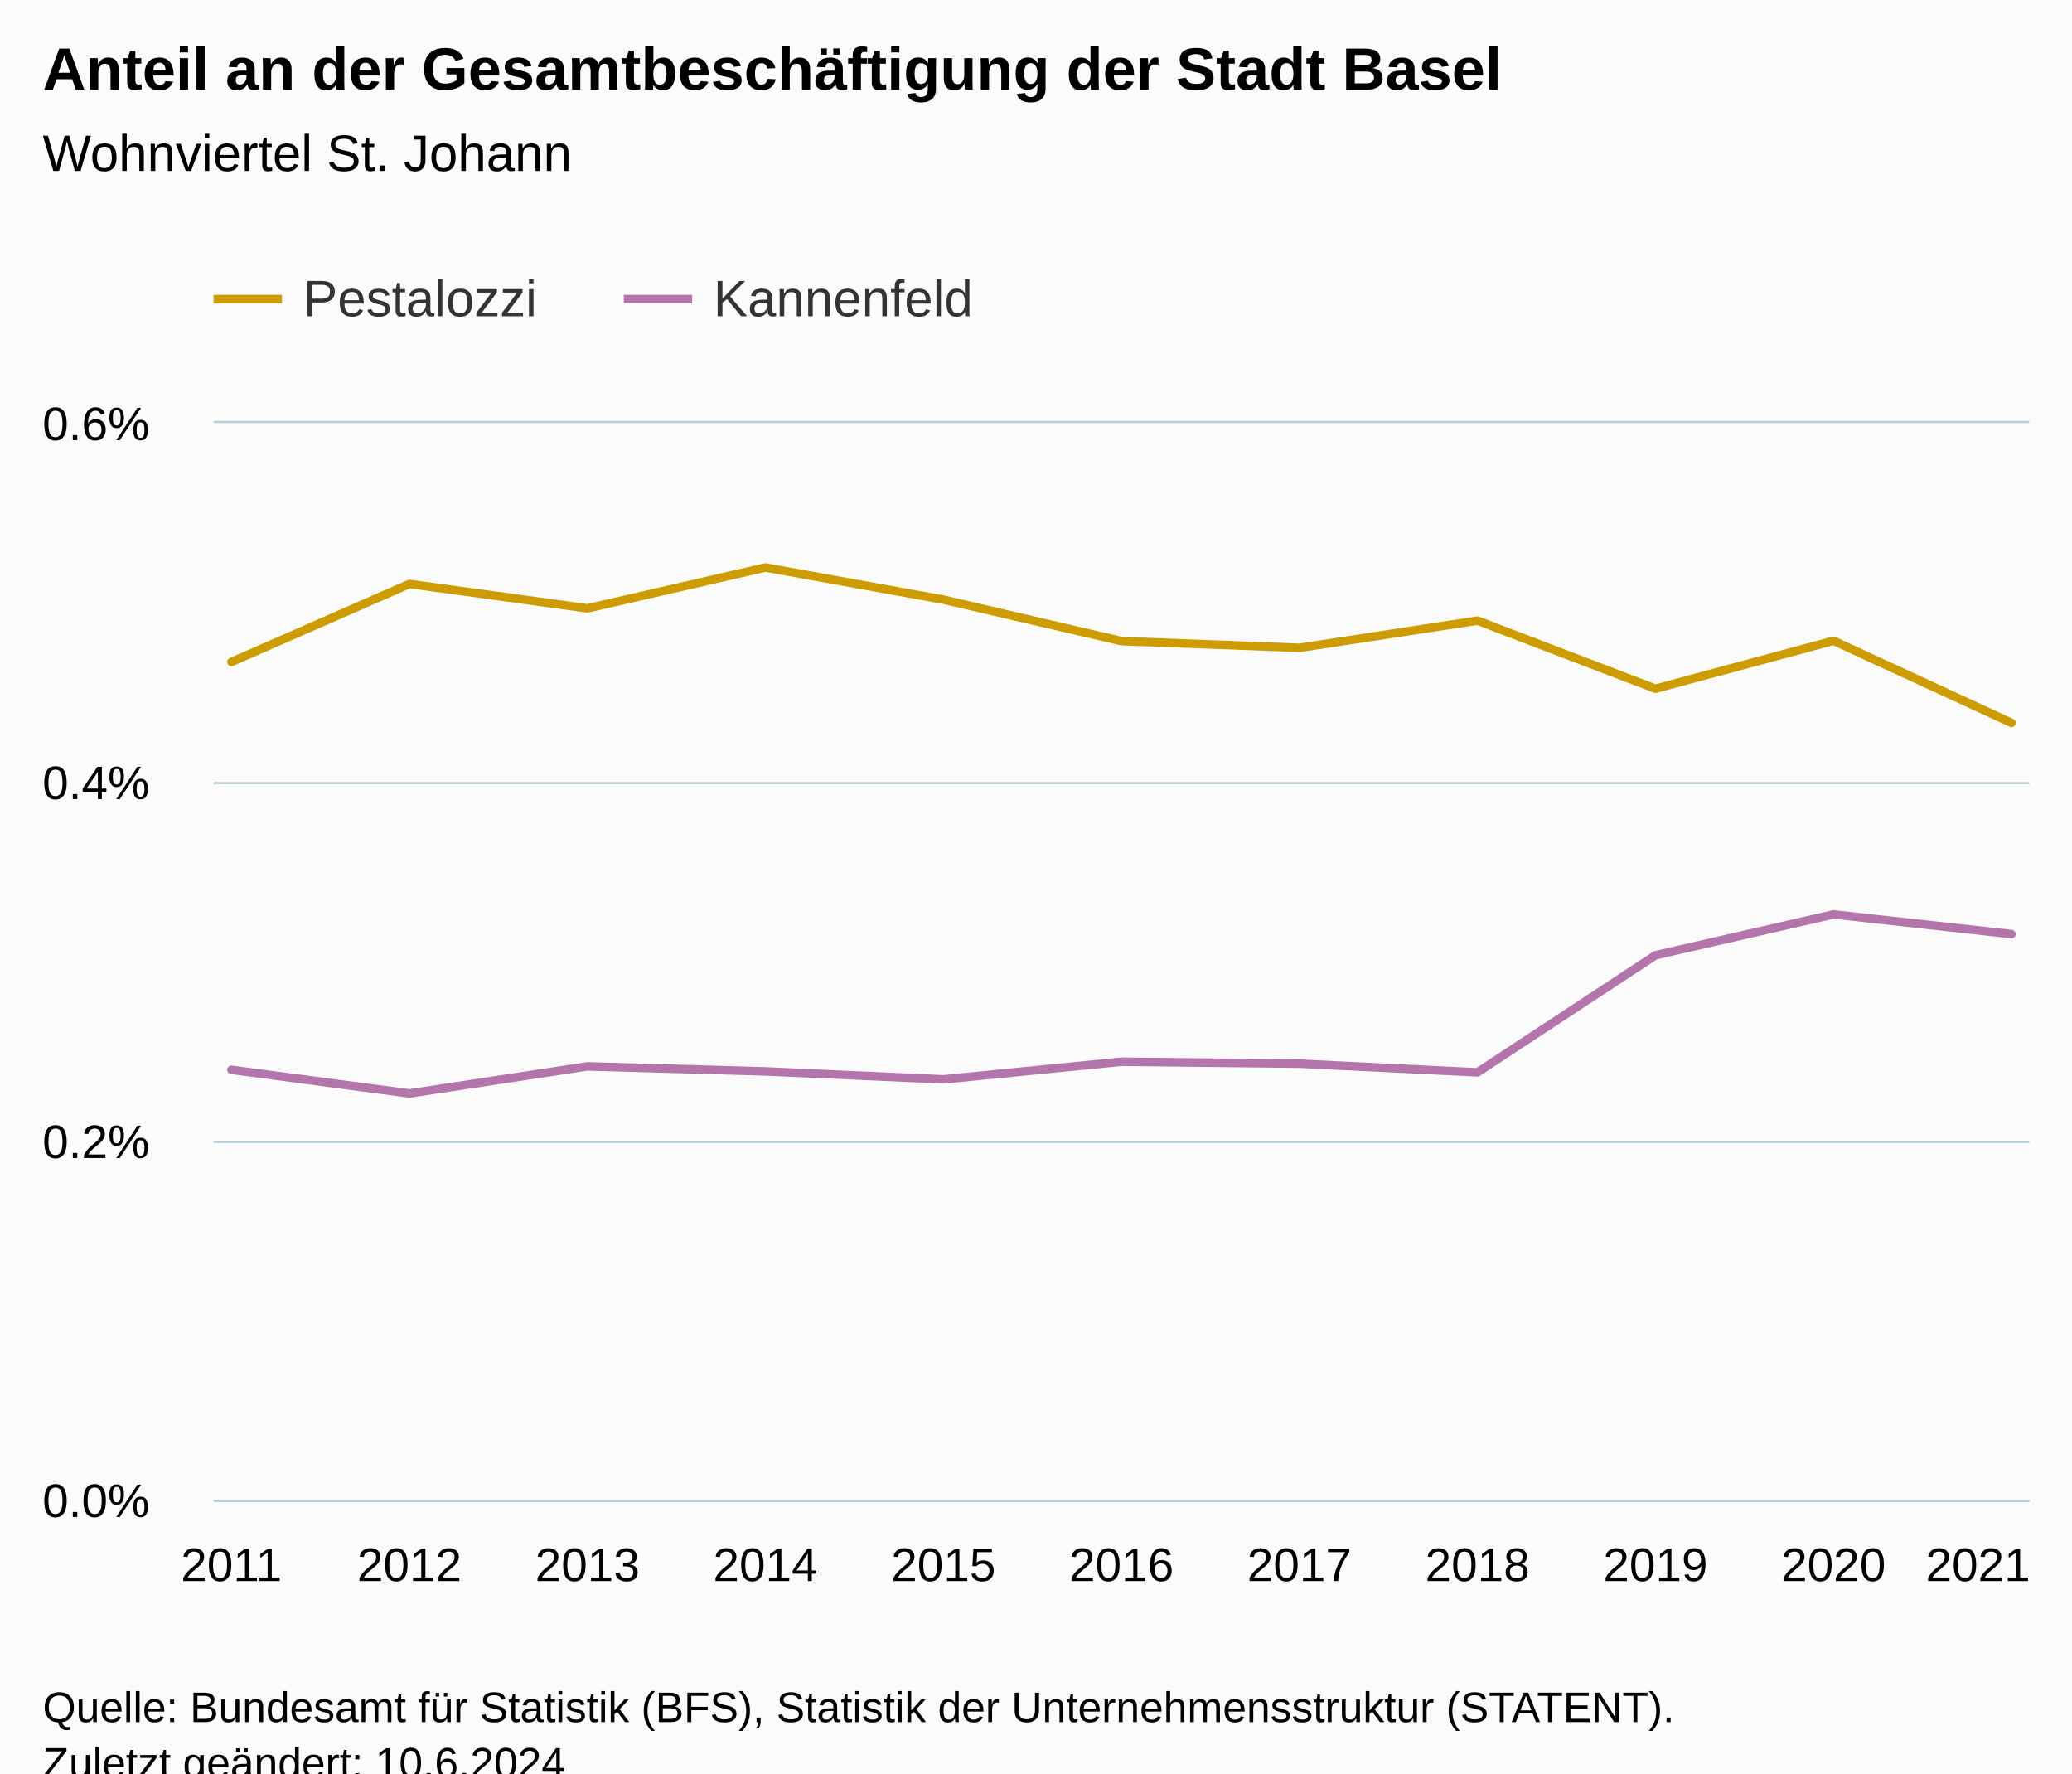
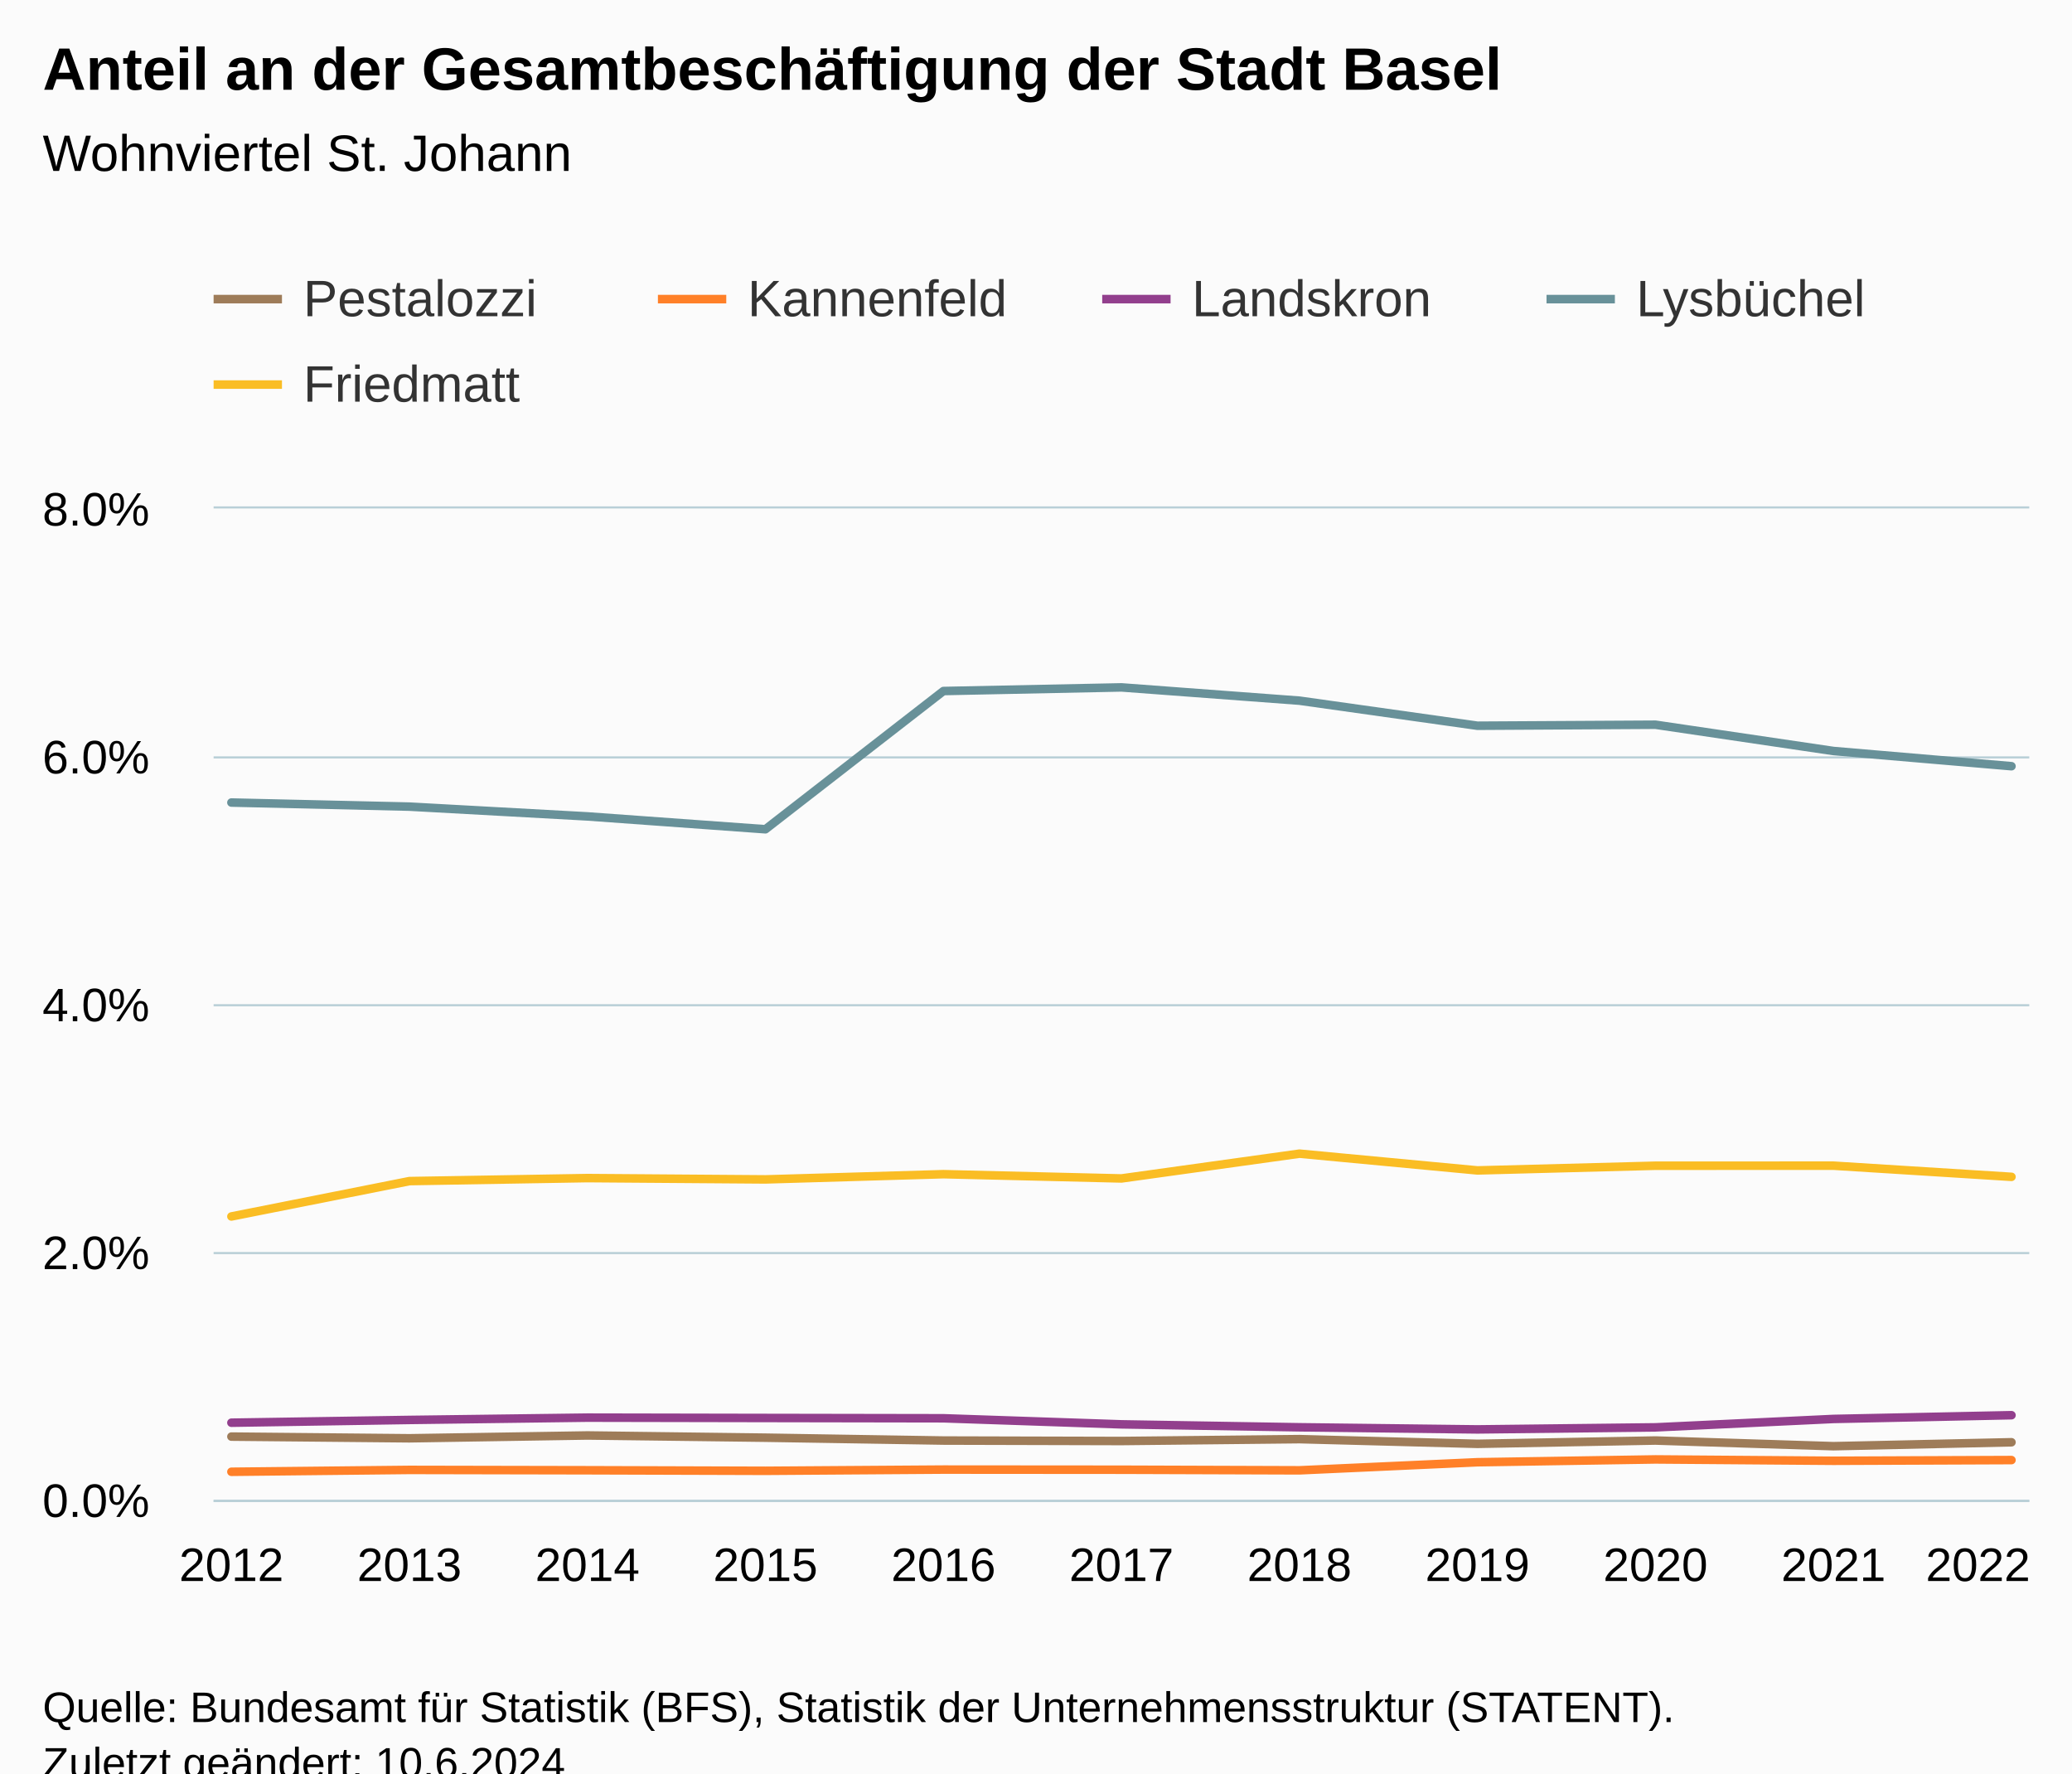
<svg xmlns="http://www.w3.org/2000/svg" version="1.1" class="highcharts-root" style="font-family:Arial;font-size:12px;" viewBox="0 0 485 415">
  <defs>
-     <clipPath id="highcharts-gqd33p7-29-">
-       <rect x="0" y="0" width="425" height="252" fill="none" />
+     <clipPath id="highcharts-9eov9zl-62-">
+       <rect x="0" y="0" width="425" height="232" fill="none" />
    </clipPath>
-     <clipPath id="highcharts-gqd33p7-41-">
-       <rect x="0" y="0" width="425" height="252" fill="none" />
+     <clipPath id="highcharts-9eov9zl-74-">
+       <rect x="0" y="0" width="425" height="232" fill="none" />
    </clipPath>
-     <clipPath id="highcharts-gqd33p7-53-">
-       <rect x="50" y="99" width="425" height="252" fill="none" />
+     <clipPath id="highcharts-9eov9zl-119-">
+       <rect x="50" y="119" width="425" height="232" fill="none" />
    </clipPath>
  </defs>
  <rect fill="#fbfbfb" class="highcharts-background" x="0" y="0" width="485" height="428" rx="0" ry="0" />
-   <rect fill="none" class="highcharts-plot-background" x="50" y="99" width="425" height="252" />
+   <rect fill="none" class="highcharts-plot-background" x="50" y="119" width="425" height="232" />
  <g class="highcharts-pane-group" data-z-index="0" />
  <g class="highcharts-grid highcharts-xaxis-grid" data-z-index="1">
-     <path fill="none" data-z-index="1" class="highcharts-grid-line" d="M 53.5 99 L 53.5 351" opacity="1" />
-     <path fill="none" data-z-index="1" class="highcharts-grid-line" d="M 95.5 99 L 95.5 351" opacity="1" />
-     <path fill="none" data-z-index="1" class="highcharts-grid-line" d="M 136.5 99 L 136.5 351" opacity="1" />
-     <path fill="none" data-z-index="1" class="highcharts-grid-line" d="M 178.5 99 L 178.5 351" opacity="1" />
-     <path fill="none" data-z-index="1" class="highcharts-grid-line" d="M 220.5 99 L 220.5 351" opacity="1" />
-     <path fill="none" data-z-index="1" class="highcharts-grid-line" d="M 262.5 99 L 262.5 351" opacity="1" />
-     <path fill="none" data-z-index="1" class="highcharts-grid-line" d="M 303.5 99 L 303.5 351" opacity="1" />
-     <path fill="none" data-z-index="1" class="highcharts-grid-line" d="M 345.5 99 L 345.5 351" opacity="1" />
-     <path fill="none" data-z-index="1" class="highcharts-grid-line" d="M 387.5 99 L 387.5 351" opacity="1" />
-     <path fill="none" data-z-index="1" class="highcharts-grid-line" d="M 428.5 99 L 428.5 351" opacity="1" />
-     <path fill="none" data-z-index="1" class="highcharts-grid-line" d="M 470.5 99 L 470.5 351" opacity="1" />
+     <path fill="none" data-z-index="1" class="highcharts-grid-line" d="M 53.5 119 L 53.5 351" opacity="1" />
+     <path fill="none" data-z-index="1" class="highcharts-grid-line" d="M 95.5 119 L 95.5 351" opacity="1" />
+     <path fill="none" data-z-index="1" class="highcharts-grid-line" d="M 136.5 119 L 136.5 351" opacity="1" />
+     <path fill="none" data-z-index="1" class="highcharts-grid-line" d="M 178.5 119 L 178.5 351" opacity="1" />
+     <path fill="none" data-z-index="1" class="highcharts-grid-line" d="M 220.5 119 L 220.5 351" opacity="1" />
+     <path fill="none" data-z-index="1" class="highcharts-grid-line" d="M 262.5 119 L 262.5 351" opacity="1" />
+     <path fill="none" data-z-index="1" class="highcharts-grid-line" d="M 303.5 119 L 303.5 351" opacity="1" />
+     <path fill="none" data-z-index="1" class="highcharts-grid-line" d="M 345.5 119 L 345.5 351" opacity="1" />
+     <path fill="none" data-z-index="1" class="highcharts-grid-line" d="M 387.5 119 L 387.5 351" opacity="1" />
+     <path fill="none" data-z-index="1" class="highcharts-grid-line" d="M 428.5 119 L 428.5 351" opacity="1" />
+     <path fill="none" data-z-index="1" class="highcharts-grid-line" d="M 470.5 119 L 470.5 351" opacity="1" />
  </g>
  <g class="highcharts-grid highcharts-yaxis-grid" data-z-index="1">
    <path fill="none" stroke="#B9CFD7" stroke-width="0.5" data-z-index="1" class="highcharts-grid-line" d="M 50 351.25 L 475 351.25" opacity="1" />
-     <path fill="none" stroke="#B9CFD7" stroke-width="0.5" data-z-index="1" class="highcharts-grid-line" d="M 50 267.25 L 475 267.25" opacity="1" />
-     <path fill="none" stroke="#B9CFD7" stroke-width="0.5" data-z-index="1" class="highcharts-grid-line" d="M 50 183.25 L 475 183.25" opacity="1" />
-     <path fill="none" stroke="#B9CFD7" stroke-width="0.5" data-z-index="1" class="highcharts-grid-line" d="M 50 98.75 L 475 98.75" opacity="1" />
+     <path fill="none" stroke="#B9CFD7" stroke-width="0.5" data-z-index="1" class="highcharts-grid-line" d="M 50 293.25 L 475 293.25" opacity="1" />
+     <path fill="none" stroke="#B9CFD7" stroke-width="0.5" data-z-index="1" class="highcharts-grid-line" d="M 50 235.25 L 475 235.25" opacity="1" />
+     <path fill="none" stroke="#B9CFD7" stroke-width="0.5" data-z-index="1" class="highcharts-grid-line" d="M 50 177.25 L 475 177.25" opacity="1" />
+     <path fill="none" stroke="#B9CFD7" stroke-width="0.5" data-z-index="1" class="highcharts-grid-line" d="M 50 118.75 L 475 118.75" opacity="1" />
  </g>
-   <rect fill="none" class="highcharts-plot-border" data-z-index="1" x="50" y="99" width="425" height="252" />
+   <rect fill="none" class="highcharts-plot-border" data-z-index="1" x="50" y="119" width="425" height="232" />
  <g class="highcharts-axis highcharts-xaxis" data-z-index="2">
    <path fill="none" class="highcharts-axis-line" stroke="#B9CFD7" stroke-width="0.5" data-z-index="7" d="M 50 351.25 L 475 351.25" />
  </g>
  <g class="highcharts-axis highcharts-yaxis" data-z-index="2">
-     <path fill="none" class="highcharts-axis-line" data-z-index="7" d="M 50 99 L 50 351" />
+     <path fill="none" class="highcharts-axis-line" data-z-index="7" d="M 50 119 L 50 351" />
  </g>
  <g class="highcharts-series-group" data-z-index="3">
-     <g class="highcharts-series highcharts-series-0 highcharts-line-series" data-z-index="0.1" opacity="1" transform="translate(50,99) scale(1 1)" clip-path="url(#highcharts-gqd33p7-41-)">
-       <path fill="none" d="M 4.167 55.917 L 45.833 37.658 L 87.5 43.372 L 129.167 33.806 L 170.833 41.333 L 212.5 51.027 L 254.167 52.605 L 295.833 46.241 L 337.5 62.173 L 379.167 50.95 L 420.833 70.167" class="highcharts-graph" data-z-index="1" stroke="#cd9c00" stroke-width="2" stroke-linejoin="round" stroke-linecap="round" />
+     <g class="highcharts-series highcharts-series-0 highcharts-line-series" data-z-index="0.1" opacity="1" transform="translate(50,119) scale(1 1)" clip-path="url(#highcharts-9eov9zl-74-)">
+       <path fill="none" d="M 4.167 217.2 L 45.833 217.595 L 87.5 216.934 L 129.167 217.454 L 170.833 218.123 L 212.5 218.232 L 254.167 217.793 L 295.833 218.893 L 337.5 218.118 L 379.167 219.445 L 420.833 218.526" class="highcharts-graph" data-z-index="1" stroke="#9E7C59" stroke-width="2" stroke-linejoin="round" stroke-linecap="round" />
    </g>
-     <g class="highcharts-markers highcharts-series-0 highcharts-line-series" data-z-index="0.1" opacity="1" transform="translate(50,99) scale(1 1)" clip-path="none" />
-     <g class="highcharts-series highcharts-series-1 highcharts-line-series" data-z-index="0.1" opacity="1" transform="translate(50,99) scale(1 1)" clip-path="url(#highcharts-gqd33p7-41-)">
-       <path fill="none" d="M 4.167 151.36 L 45.833 156.893 L 87.5 150.555 L 129.167 151.731 L 170.833 153.598 L 212.5 149.467 L 254.167 149.921 L 295.833 151.956 L 337.5 124.551 L 379.167 114.993 L 420.833 119.595" class="highcharts-graph" data-z-index="1" stroke="#b375ab" stroke-width="2" stroke-linejoin="round" stroke-linecap="round" />
+     <g class="highcharts-markers highcharts-series-0 highcharts-line-series" data-z-index="0.1" opacity="1" transform="translate(50,119) scale(1 1)" clip-path="none" />
+     <g class="highcharts-series highcharts-series-1 highcharts-line-series" data-z-index="0.1" opacity="1" transform="translate(50,119) scale(1 1)" clip-path="url(#highcharts-9eov9zl-74-)">
+       <path fill="none" d="M 4.167 225.433 L 45.833 224.995 L 87.5 225.077 L 129.167 225.206 L 170.833 224.92 L 212.5 224.952 L 254.167 225.092 L 295.833 223.2 L 337.5 222.54 L 379.167 222.858 L 420.833 222.693" class="highcharts-graph" data-z-index="1" stroke="#FF8028" stroke-width="2" stroke-linejoin="round" stroke-linecap="round" />
    </g>
-     <g class="highcharts-markers highcharts-series-1 highcharts-line-series" data-z-index="0.1" opacity="1" transform="translate(50,99) scale(1 1)" clip-path="none" />
+     <g class="highcharts-markers highcharts-series-1 highcharts-line-series" data-z-index="0.1" opacity="1" transform="translate(50,119) scale(1 1)" clip-path="none" />
+     <g class="highcharts-series highcharts-series-2 highcharts-line-series" data-z-index="0.1" opacity="1" transform="translate(50,119) scale(1 1)" clip-path="url(#highcharts-9eov9zl-74-)">
+       <path fill="none" d="M 4.167 213.949 L 45.833 213.3 L 87.5 212.761 L 129.167 212.841 L 170.833 212.912 L 212.5 214.332 L 254.167 215.02 L 295.833 215.515 L 337.5 215.038 L 379.167 213.067 L 420.833 212.192" class="highcharts-graph" data-z-index="1" stroke="#923F8D" stroke-width="2" stroke-linejoin="round" stroke-linecap="round" />
+     </g>
+     <g class="highcharts-markers highcharts-series-2 highcharts-line-series" data-z-index="0.1" opacity="1" transform="translate(50,119) scale(1 1)" clip-path="none" />
+     <g class="highcharts-series highcharts-series-3 highcharts-line-series" data-z-index="0.1" opacity="1" transform="translate(50,119) scale(1 1)" clip-path="url(#highcharts-9eov9zl-74-)">
+       <path fill="none" d="M 4.167 68.814 L 45.833 69.771 L 87.5 72.059 L 129.167 75.069 L 170.833 42.718 L 212.5 41.867 L 254.167 44.973 L 295.833 50.84 L 337.5 50.602 L 379.167 56.753 L 420.833 60.312" class="highcharts-graph" data-z-index="1" stroke="#689199" stroke-width="2" stroke-linejoin="round" stroke-linecap="round" />
+     </g>
+     <g class="highcharts-markers highcharts-series-3 highcharts-line-series" data-z-index="0.1" opacity="1" transform="translate(50,119) scale(1 1)" clip-path="none" />
+     <g class="highcharts-series highcharts-series-4 highcharts-line-series" data-z-index="0.1" opacity="1" transform="translate(50,119) scale(1 1)" clip-path="url(#highcharts-9eov9zl-74-)">
+       <path fill="none" d="M 4.167 165.684 L 45.833 157.407 L 87.5 156.703 L 129.167 157.01 L 170.833 155.788 L 212.5 156.786 L 254.167 150.986 L 295.833 154.907 L 337.5 153.809 L 379.167 153.797 L 420.833 156.411" class="highcharts-graph" data-z-index="1" stroke="#FABD24" stroke-width="2" stroke-linejoin="round" stroke-linecap="round" />
+     </g>
+     <g class="highcharts-markers highcharts-series-4 highcharts-line-series" data-z-index="0.1" opacity="1" transform="translate(50,119) scale(1 1)" clip-path="none" />
  </g>
  <text x="10" text-anchor="start" class="highcharts-title" data-z-index="4" style="color:#000000;font-size:14px;font-weight:bold;fill:#000000;" y="21">
    <tspan>Anteil an der Gesamtbeschäftigung der Stadt Basel</tspan>
  </text>
  <text x="10" text-anchor="start" class="highcharts-subtitle" data-z-index="4" style="color:#000000;font-size:12px;font-weight:normal;fill:#000000;" y="40">
    <tspan>Wohnviertel St. Johann</tspan>
  </text>
  <text x="10" text-anchor="start" class="highcharts-caption" data-z-index="4" style="color:#666666;fill:#666666;" y="385" />
  <g class="highcharts-legend" data-z-index="7" transform="translate(42,56)">
-     <rect fill="none" class="highcharts-legend-box" rx="0" ry="0" x="0" y="0" width="196" height="31" visibility="visible" />
+     <rect fill="none" class="highcharts-legend-box" rx="0" ry="0" x="0" y="0" width="412" height="51" visibility="visible" />
    <g data-z-index="1">
      <g>
        <g class="highcharts-legend-item highcharts-line-series highcharts-color-undefined highcharts-series-0" data-z-index="1" transform="translate(8,3)">
-           <path fill="none" d="M 0 11 L 16 11" class="highcharts-graph" stroke="#cd9c00" stroke-width="2" />
+           <path fill="none" d="M 0 11 L 16 11" class="highcharts-graph" stroke="#9E7C59" stroke-width="2" />
          <text x="21" style="color:#333333;cursor:pointer;font-size:12px;font-weight:normal;fill:#333333;" text-anchor="start" data-z-index="2" y="15">
            <tspan>Pestalozzi</tspan>
          </text>
        </g>
-         <g class="highcharts-legend-item highcharts-line-series highcharts-color-undefined highcharts-series-1" data-z-index="1" transform="translate(104,3)">
-           <path fill="none" d="M 0 11 L 16 11" class="highcharts-graph" stroke="#b375ab" stroke-width="2" />
+         <g class="highcharts-legend-item highcharts-line-series highcharts-color-undefined highcharts-series-1" data-z-index="1" transform="translate(112,3)">
+           <path fill="none" d="M 0 11 L 16 11" class="highcharts-graph" stroke="#FF8028" stroke-width="2" />
          <text x="21" y="15" style="color:#333333;cursor:pointer;font-size:12px;font-weight:normal;fill:#333333;" text-anchor="start" data-z-index="2">
            <tspan>Kannenfeld</tspan>
+           </text>
+         </g>
+         <g class="highcharts-legend-item highcharts-line-series highcharts-color-undefined highcharts-series-2" data-z-index="1" transform="translate(216,3)">
+           <path fill="none" d="M 0 11 L 16 11" class="highcharts-graph" stroke="#923F8D" stroke-width="2" />
+           <text x="21" y="15" style="color:#333333;cursor:pointer;font-size:12px;font-weight:normal;fill:#333333;" text-anchor="start" data-z-index="2">
+             <tspan>Landskron</tspan>
+           </text>
+         </g>
+         <g class="highcharts-legend-item highcharts-line-series highcharts-color-undefined highcharts-series-3" data-z-index="1" transform="translate(320,3)">
+           <path fill="none" d="M 0 11 L 16 11" class="highcharts-graph" stroke="#689199" stroke-width="2" />
+           <text x="21" y="15" style="color:#333333;cursor:pointer;font-size:12px;font-weight:normal;fill:#333333;" text-anchor="start" data-z-index="2">
+             <tspan>Lysbüchel</tspan>
+           </text>
+         </g>
+         <g class="highcharts-legend-item highcharts-line-series highcharts-color-undefined highcharts-series-4" data-z-index="1" transform="translate(8,23)">
+           <path fill="none" d="M 0 11 L 16 11" class="highcharts-graph" stroke="#FABD24" stroke-width="2" />
+           <text x="21" y="15" style="color:#333333;cursor:pointer;font-size:12px;font-weight:normal;fill:#333333;" text-anchor="start" data-z-index="2">
+             <tspan>Friedmatt</tspan>
          </text>
        </g>
      </g>
    </g>
  </g>
  <g class="highcharts-axis-labels highcharts-xaxis-labels" data-z-index="7">
-     <text x="54.167" style="color:#000000;cursor:default;font-size:11px;fill:#000000;" text-anchor="middle" transform="translate(0,0)" y="370" opacity="1">2011</text>
-     <text x="95.833" style="color:#000000;cursor:default;font-size:11px;fill:#000000;" text-anchor="middle" transform="translate(0,0)" y="370" opacity="1">2012</text>
-     <text x="137.5" style="color:#000000;cursor:default;font-size:11px;fill:#000000;" text-anchor="middle" transform="translate(0,0)" y="370" opacity="1">2013</text>
-     <text x="179.167" style="color:#000000;cursor:default;font-size:11px;fill:#000000;" text-anchor="middle" transform="translate(0,0)" y="370" opacity="1">2014</text>
-     <text x="220.833" style="color:#000000;cursor:default;font-size:11px;fill:#000000;" text-anchor="middle" transform="translate(0,0)" y="370" opacity="1">2015</text>
-     <text x="262.5" style="color:#000000;cursor:default;font-size:11px;fill:#000000;" text-anchor="middle" transform="translate(0,0)" y="370" opacity="1">2016</text>
-     <text x="304.167" style="color:#000000;cursor:default;font-size:11px;fill:#000000;" text-anchor="middle" transform="translate(0,0)" y="370" opacity="1">2017</text>
-     <text x="345.833" style="color:#000000;cursor:default;font-size:11px;fill:#000000;" text-anchor="middle" transform="translate(0,0)" y="370" opacity="1">2018</text>
-     <text x="387.5" style="color:#000000;cursor:default;font-size:11px;fill:#000000;" text-anchor="middle" transform="translate(0,0)" y="370" opacity="1">2019</text>
-     <text x="429.167" style="color:#000000;cursor:default;font-size:11px;fill:#000000;" text-anchor="middle" transform="translate(0,0)" y="370" opacity="1">2020</text>
-     <text x="463" style="color:#000000;cursor:default;font-size:11px;fill:#000000;" text-anchor="middle" transform="translate(0,0)" y="370" opacity="1">2021</text>
+     <text x="54.167" style="color:#000000;cursor:default;font-size:11px;fill:#000000;" text-anchor="middle" transform="translate(0,0)" y="370" opacity="1">2012</text>
+     <text x="95.833" style="color:#000000;cursor:default;font-size:11px;fill:#000000;" text-anchor="middle" transform="translate(0,0)" y="370" opacity="1">2013</text>
+     <text x="137.5" style="color:#000000;cursor:default;font-size:11px;fill:#000000;" text-anchor="middle" transform="translate(0,0)" y="370" opacity="1">2014</text>
+     <text x="179.167" style="color:#000000;cursor:default;font-size:11px;fill:#000000;" text-anchor="middle" transform="translate(0,0)" y="370" opacity="1">2015</text>
+     <text x="220.833" style="color:#000000;cursor:default;font-size:11px;fill:#000000;" text-anchor="middle" transform="translate(0,0)" y="370" opacity="1">2016</text>
+     <text x="262.5" style="color:#000000;cursor:default;font-size:11px;fill:#000000;" text-anchor="middle" transform="translate(0,0)" y="370" opacity="1">2017</text>
+     <text x="304.167" style="color:#000000;cursor:default;font-size:11px;fill:#000000;" text-anchor="middle" transform="translate(0,0)" y="370" opacity="1">2018</text>
+     <text x="345.833" style="color:#000000;cursor:default;font-size:11px;fill:#000000;" text-anchor="middle" transform="translate(0,0)" y="370" opacity="1">2019</text>
+     <text x="387.5" style="color:#000000;cursor:default;font-size:11px;fill:#000000;" text-anchor="middle" transform="translate(0,0)" y="370" opacity="1">2020</text>
+     <text x="429.167" style="color:#000000;cursor:default;font-size:11px;fill:#000000;" text-anchor="middle" transform="translate(0,0)" y="370" opacity="1">2021</text>
+     <text x="463" style="color:#000000;cursor:default;font-size:11px;fill:#000000;" text-anchor="middle" transform="translate(0,0)" y="370" opacity="1">2022</text>
  </g>
  <g class="highcharts-axis-labels highcharts-yaxis-labels" data-z-index="7">
    <text x="35" style="color:#000000;cursor:default;font-size:11px;fill:#000000;" text-anchor="end" transform="translate(0,0)" y="355" opacity="1">0.0%</text>
-     <text x="35" style="color:#000000;cursor:default;font-size:11px;fill:#000000;" text-anchor="end" transform="translate(0,0)" y="271" opacity="1">0.2%</text>
-     <text x="35" style="color:#000000;cursor:default;font-size:11px;fill:#000000;" text-anchor="end" transform="translate(0,0)" y="187" opacity="1">0.4%</text>
-     <text x="35" style="color:#000000;cursor:default;font-size:11px;fill:#000000;" text-anchor="end" transform="translate(0,0)" y="103" opacity="1">0.6%</text>
+     <text x="35" style="color:#000000;cursor:default;font-size:11px;fill:#000000;" text-anchor="end" transform="translate(0,0)" y="297" opacity="1">2.0%</text>
+     <text x="35" style="color:#000000;cursor:default;font-size:11px;fill:#000000;" text-anchor="end" transform="translate(0,0)" y="239" opacity="1">4.0%</text>
+     <text x="35" style="color:#000000;cursor:default;font-size:11px;fill:#000000;" text-anchor="end" transform="translate(0,0)" y="181" opacity="1">6.0%</text>
+     <text x="35" style="color:#000000;cursor:default;font-size:11px;fill:#000000;" text-anchor="end" transform="translate(0,0)" y="123" opacity="1">8.0%</text>
  </g>
  <text x="10" class="highcharts-credits" text-anchor="start" data-z-index="8" style="cursor:default;color:#000000;font-size:10px;fill:#000000;" y="403">
    <tspan>Quelle: Bundesamt für Statistik (BFS), Statistik der Unternehmensstruktur (STATENT).</tspan>
    <tspan x="10" dy="13">Zuletzt geändert: 10.6.2024</tspan>
  </text>
-   <g class="highcharts-control-points" data-z-index="99" clip-path="url(#highcharts-gqd33p7-53-)" />
+   <g class="highcharts-control-points" data-z-index="99" clip-path="url(#highcharts-9eov9zl-119-)" />
</svg>
